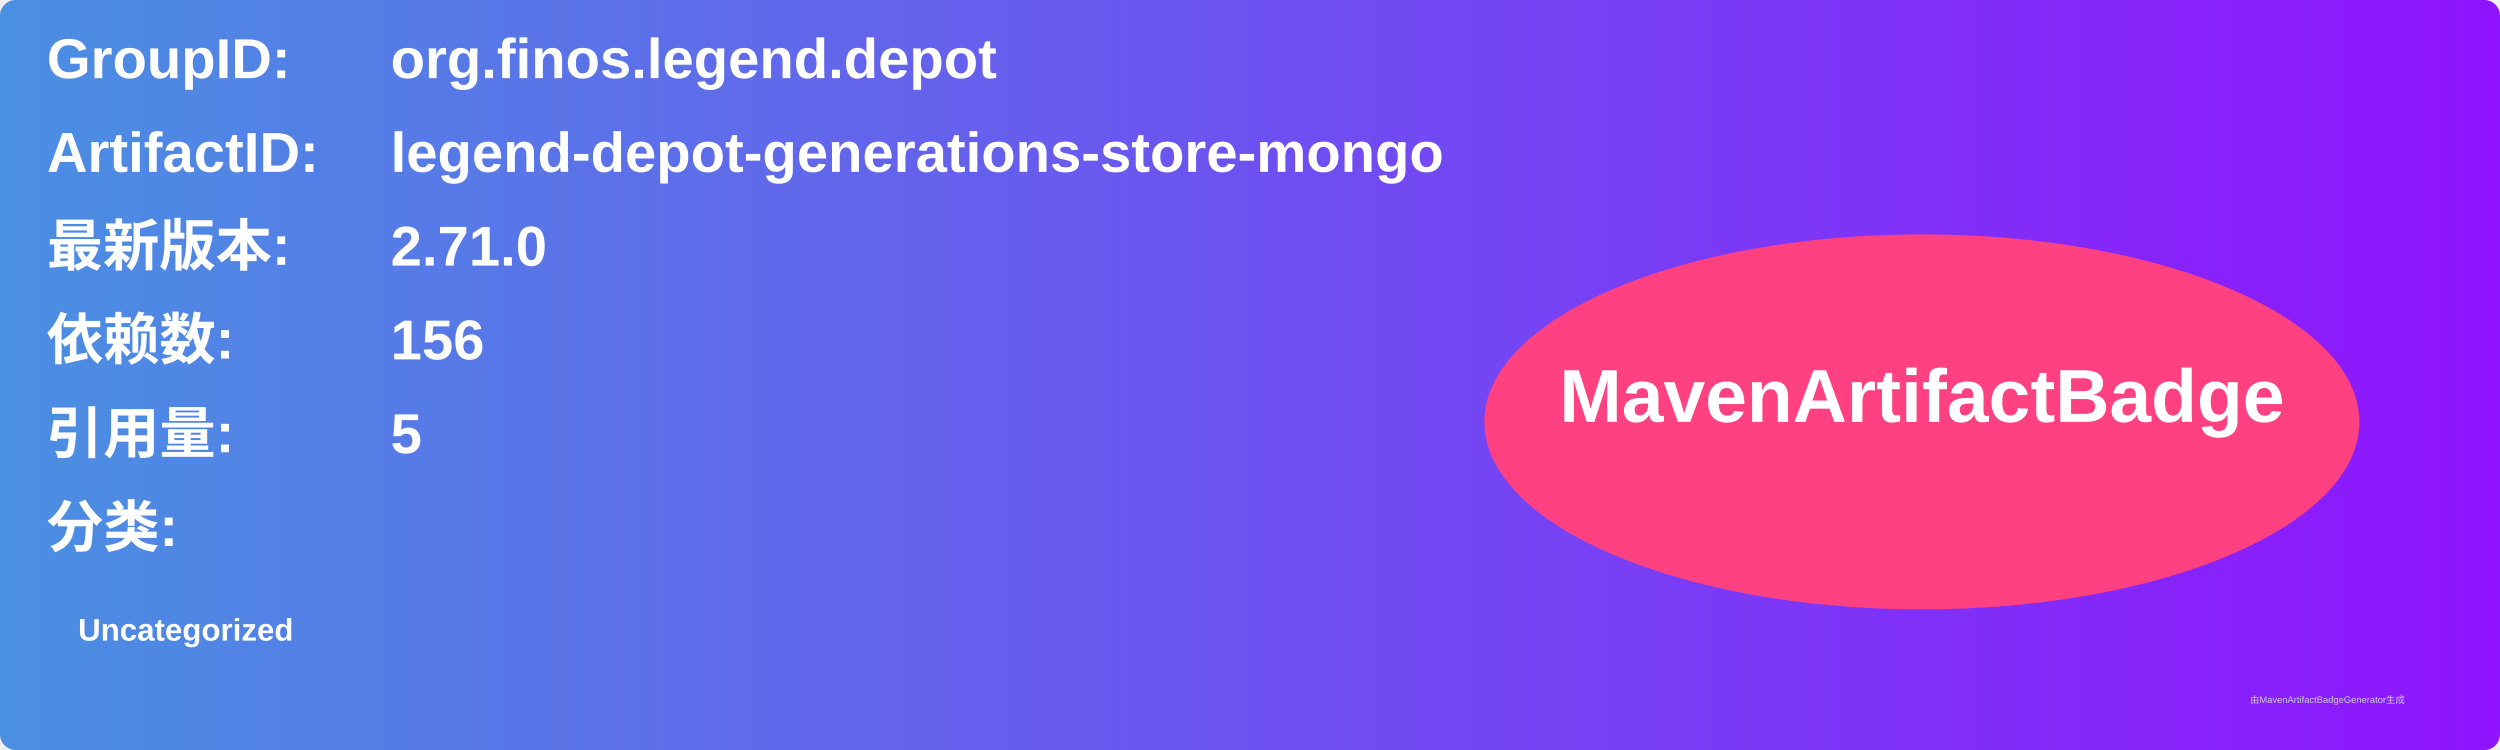
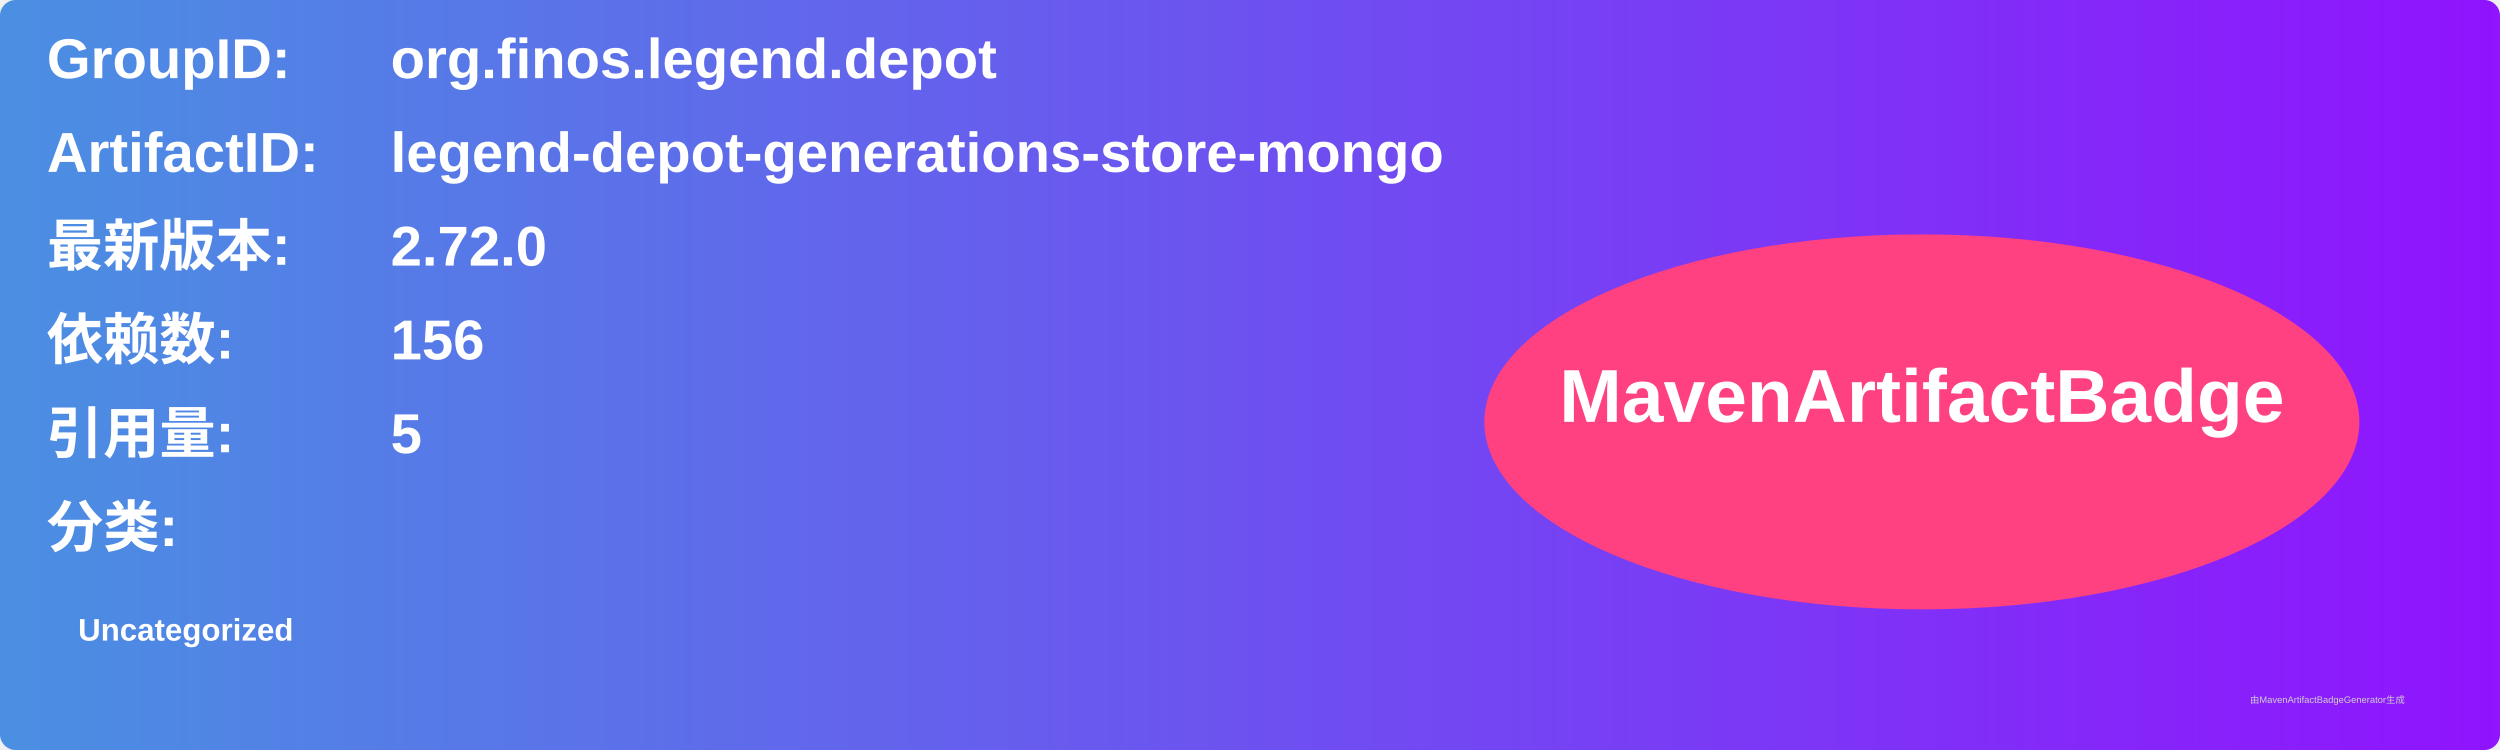
<svg xmlns="http://www.w3.org/2000/svg" width="800" height="240" viewBox="0 0 800 240">
  <linearGradient id="grad" x1="0%" y1="0%" x2="100%" y2="0%">
    <stop offset="0%" stop-color="#4a90e2" />
    <stop offset="100%" stop-color="#9013fe" />
  </linearGradient>
  <rect width="100%" height="100%" rx="5" ry="5" fill="url(#grad)" />
  <g transform="translate(15, 15)">
    <text x="0" y="10" font-family="Arial" font-size="18" fill="white" font-weight="bold" width="260">GroupID:</text>
    <text x="110" y="10" font-family="Arial" font-size="18" fill="white" font-weight="bold" width="460">org.finos.legend.depot</text>
    <text x="0" y="40" font-family="Arial" font-size="18" fill="white" font-weight="bold" width="260">ArtifactID:</text>
    <text x="110" y="40" font-family="Arial" font-size="18" fill="white" font-weight="bold" width="460">legend-depot-generations-store-mongo</text>
    <text x="0" y="70" font-family="Arial" font-size="18" fill="white" font-weight="bold">最新版本:</text>
    <text x="110" y="70" font-family="Arial" font-size="18" fill="white" font-weight="bold">
-       <tspan font-weight="bold">2.71.0</tspan>
+       <tspan font-weight="bold">2.72.0</tspan>
    </text>
    <text x="0" y="100" font-family="Arial" font-size="18" fill="white" font-weight="bold">依赖数: </text>
    <text x="110" y="100" font-family="Arial" font-size="18" fill="white">
      <tspan font-weight="bold">156</tspan>
    </text>
    <text x="0" y="130" font-family="Arial" font-size="18" fill="white" font-weight="bold">引用量: </text>
    <text x="110" y="130" font-family="Arial" font-size="18" fill="white">
      <tspan font-weight="bold">5</tspan>
    </text>
    <text x="0" y="160" font-family="Arial" font-size="18" fill="white" font-weight="bold">分类:</text>
    <text x="10" y="190" font-family="Arial" font-size="10" fill="white">
      <tspan font-weight="bold">Uncategorized</tspan>
    </text>
    <ellipse cx="600" cy="120" rx="140" ry="60" fill="#ff4081" />
    <text x="600" y="120" text-anchor="middle" font-family="Arial" font-size="24" fill="white" font-weight="bold">MavenArtifactBadge</text>
  </g>
  <text x="720" y="225" font-family="Arial" font-size="3" fill="#d0d0d0">由MavenArtifactBadgeGenerator生成</text>
</svg>
